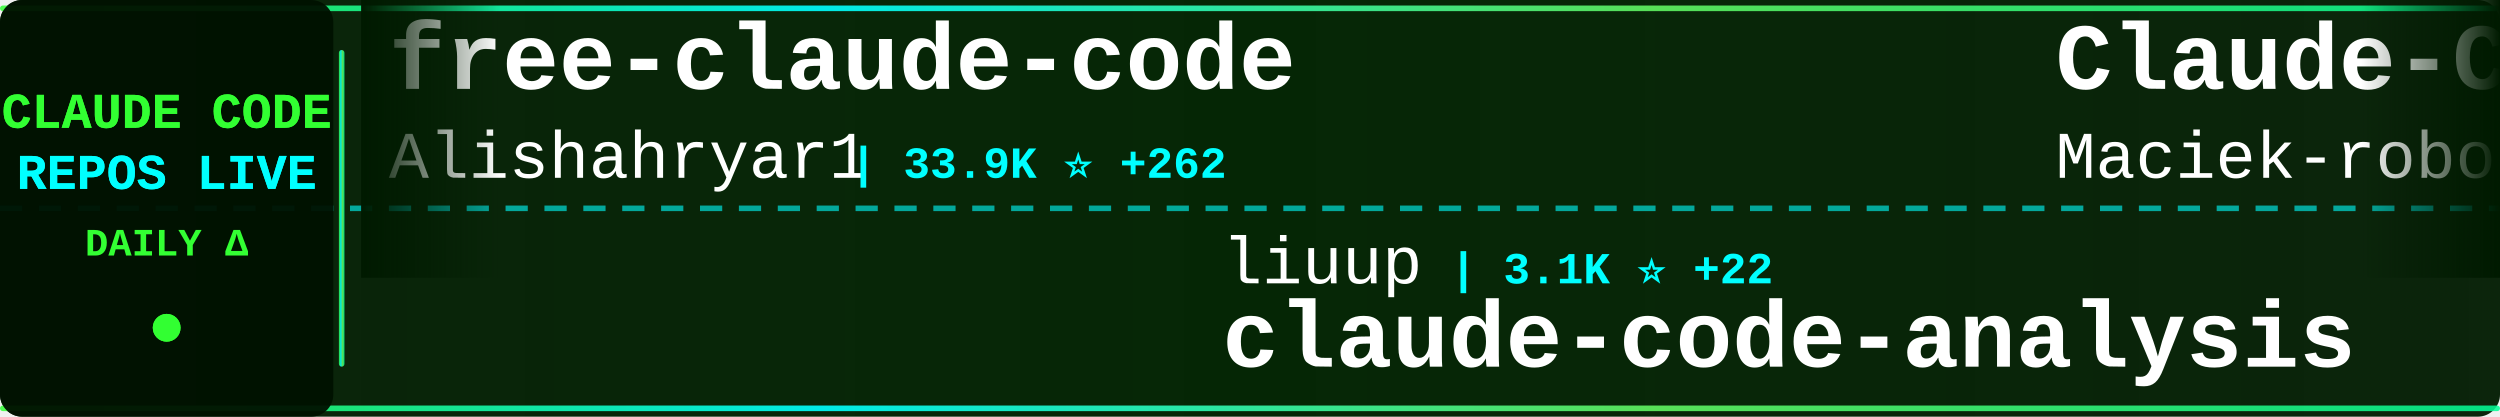
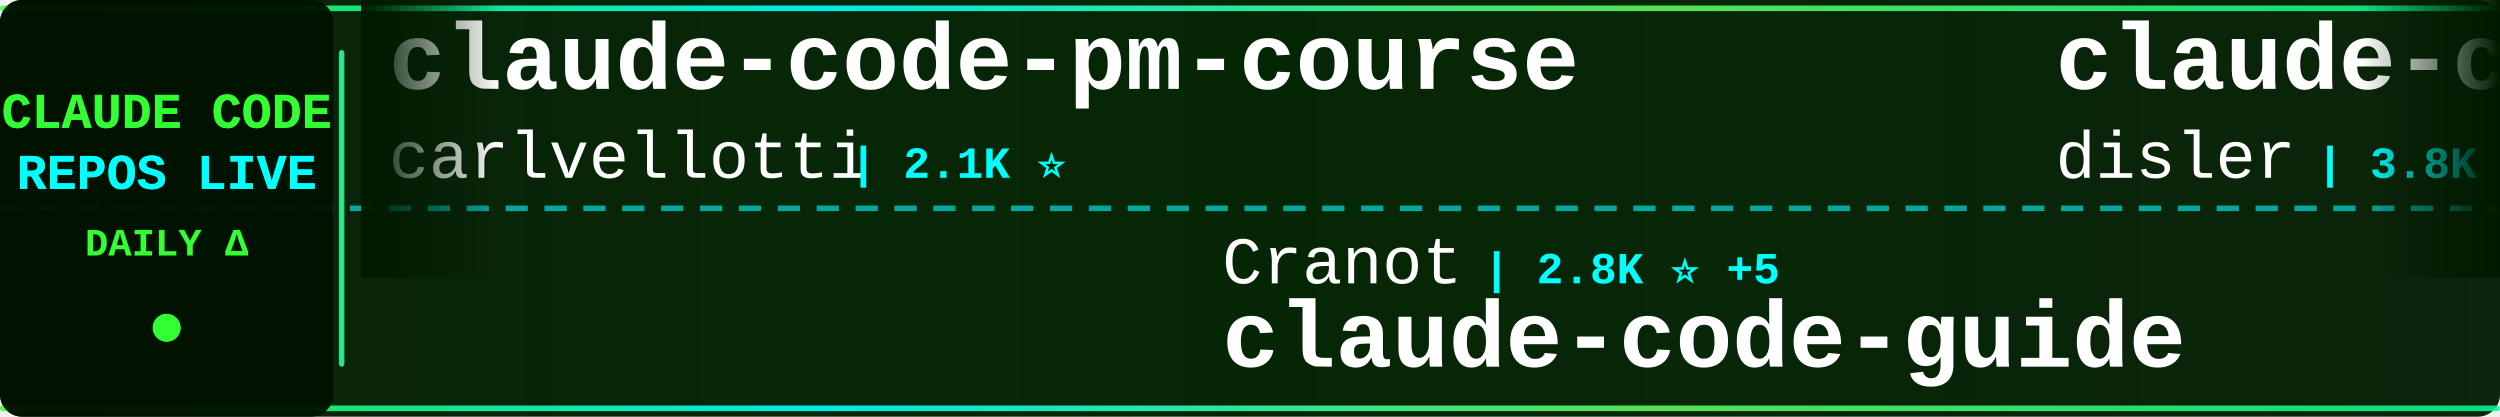
<svg xmlns="http://www.w3.org/2000/svg" width="900" height="150">
  <defs>
    <linearGradient id="tickerBg" x1="0%" y1="0%" x2="100%" y2="0%">
      <stop offset="0%" style="stop-color:#001a00;stop-opacity:0.95" />
      <stop offset="50%" style="stop-color:#002200;stop-opacity:0.98" />
      <stop offset="100%" style="stop-color:#001a00;stop-opacity:0.95" />
    </linearGradient>
    <linearGradient id="borderGrad" x1="0%" y1="0%" x2="100%" y2="0%">
      <stop offset="0%" style="stop-color:#33ff33;stop-opacity:0.85">
        <animate attributeName="stop-opacity" values="0.85;1;0.85" dur="2s" repeatCount="indefinite" />
      </stop>
      <stop offset="33%" style="stop-color:#00ffff;stop-opacity:0.9">
        <animate attributeName="stop-opacity" values="0.9;1;0.9" dur="2.2s" repeatCount="indefinite" />
      </stop>
      <stop offset="66%" style="stop-color:#66ff66;stop-opacity:0.85">
        <animate attributeName="stop-opacity" values="0.85;1;0.85" dur="1.8s" repeatCount="indefinite" />
      </stop>
      <stop offset="100%" style="stop-color:#00ff99;stop-opacity:0.85">
        <animate attributeName="stop-opacity" values="0.85;1;0.85" dur="2s" repeatCount="indefinite" />
      </stop>
    </linearGradient>
    <filter id="textGlow">
      <feGaussianBlur stdDeviation="0.1" result="coloredBlur" />
      <feMerge>
        <feMergeNode in="coloredBlur" />
        <feMergeNode in="SourceGraphic" />
      </feMerge>
    </filter>
    <filter id="metricGlow">
      <feGaussianBlur stdDeviation="0.2" result="coloredBlur" />
      <feMerge>
        <feMergeNode in="coloredBlur" />
        <feMergeNode in="SourceGraphic" />
      </feMerge>
    </filter>
    <linearGradient id="leftFade" x1="0%" y1="0%" x2="100%" y2="0%">
      <stop offset="0%" style="stop-color:#001a00;stop-opacity:1" />
      <stop offset="100%" style="stop-color:#001a00;stop-opacity:0" />
    </linearGradient>
    <linearGradient id="rightFade" x1="0%" y1="0%" x2="100%" y2="0%">
      <stop offset="0%" style="stop-color:#001a00;stop-opacity:0" />
      <stop offset="100%" style="stop-color:#001a00;stop-opacity:1" />
    </linearGradient>
  </defs>
  <rect width="900" height="150" fill="url(#tickerBg)" rx="8" />
  <rect x="0" y="2" width="900" height="2" fill="url(#borderGrad)" rx="1" />
  <rect x="0" y="146" width="900" height="2" fill="url(#borderGrad)" rx="1" />
  <line x1="0" y1="75" x2="900" y2="75" stroke="#00ffff" stroke-width="2" stroke-dasharray="8 6" opacity="0.6" />
  <rect x="0" y="0" width="120" height="150" fill="#001100" opacity="0.95" rx="8" />
  <text x="60" y="46" font-family="'Courier New', monospace" font-size="18" font-weight="bold" fill="#33ff33" text-anchor="middle" filter="url(#textGlow)">
    CLAUDE CODE
  </text>
  <text x="60" y="68" font-family="'Courier New', monospace" font-size="18" font-weight="bold" fill="#00ffff" text-anchor="middle" filter="url(#textGlow)">
    REPOS LIVE
  </text>
  <text x="60" y="92" font-family="'Courier New', monospace" font-size="14" font-weight="bold" fill="#33ff33" text-anchor="middle">
    DAILY Δ
  </text>
  <circle cx="60" cy="118" r="5" fill="#33ff33" filter="url(#metricGlow)">
    <animate attributeName="r" values="4;6;4" dur="1.5s" repeatCount="indefinite" />
    <animate attributeName="opacity" values="0.6;1;0.6" dur="1.5s" repeatCount="indefinite" />
  </circle>
  <rect x="122" y="18" width="2" height="114" fill="url(#borderGrad)" rx="1" />
  <clipPath id="tickerClip">
    <rect x="130" y="0" width="770" height="150" />
  </clipPath>
  <g clip-path="url(#tickerClip)">
    <g id="tickerItems">
      <animateTransform attributeName="transform" attributeType="XML" type="translate" from="0 0" to="-3000 0" dur="54s" repeatCount="indefinite" />
      <g transform="translate(0, 0)">
-         <text x="140" y="32" font-family="'Courier New', monospace" font-size="34" font-weight="bold" fill="#ffffff">free-claude-code</text>
-         <text x="140" y="64" font-family="'Courier New', monospace" font-size="24" font-weight="normal" fill="#ffffff" opacity="1.0">Alishahryar1</text>
-         <text x="306" y="64" font-family="'Courier New', monospace" font-size="16" font-weight="bold" fill="#00ffff"> | 33.9K ⭐ +262</text>
+         <text x="140" y="32" font-family="'Courier New', monospace" font-size="34" font-weight="bold" fill="#ffffff">claude-code-pm-course</text>
+         <text x="140" y="64" font-family="'Courier New', monospace" font-size="24" font-weight="normal" fill="#ffffff" opacity="1.0">carlvellotti</text>
+         <text x="306" y="64" font-family="'Courier New', monospace" font-size="16" font-weight="bold" fill="#00ffff"> | 2.1K ⭐</text>
      </g>
      <g transform="translate(300, 0)">
-         <text x="140" y="102" font-family="'Courier New', monospace" font-size="24" font-weight="normal" fill="#ffffff" opacity="1.0">liuup</text>
-         <text x="222" y="102" font-family="'Courier New', monospace" font-size="16" font-weight="bold" fill="#00ffff"> | 3.1K ⭐ +22</text>
-         <text x="140" y="132" font-family="'Courier New', monospace" font-size="34" font-weight="bold" fill="#ffffff">claude-code-analysis</text>
+         <text x="140" y="102" font-family="'Courier New', monospace" font-size="24" font-weight="normal" fill="#ffffff" opacity="1.0">Cranot</text>
+         <text x="234" y="102" font-family="'Courier New', monospace" font-size="16" font-weight="bold" fill="#00ffff"> | 2.8K ⭐ +5</text>
+         <text x="140" y="132" font-family="'Courier New', monospace" font-size="34" font-weight="bold" fill="#ffffff">claude-code-guide</text>
      </g>
      <g transform="translate(600, 0)">
-         <text x="140" y="32" font-family="'Courier New', monospace" font-size="34" font-weight="bold" fill="#ffffff">Claude-Code-Usage-Monito...</text>
-         <text x="140" y="64" font-family="'Courier New', monospace" font-size="24" font-weight="normal" fill="#ffffff" opacity="1.0">Maciek-roboblog</text>
-         <text x="342" y="64" font-family="'Courier New', monospace" font-size="16" font-weight="bold" fill="#00ffff"> | 8.2K ⭐ +11</text>
+         <text x="140" y="32" font-family="'Courier New', monospace" font-size="34" font-weight="bold" fill="#ffffff">claude-code-hooks-master...</text>
+         <text x="140" y="64" font-family="'Courier New', monospace" font-size="24" font-weight="normal" fill="#ffffff" opacity="1.0">disler</text>
+         <text x="234" y="64" font-family="'Courier New', monospace" font-size="16" font-weight="bold" fill="#00ffff"> | 3.8K ⭐ +4</text>
      </g>
      <g transform="translate(900, 0)">
-         <text x="140" y="102" font-family="'Courier New', monospace" font-size="24" font-weight="normal" fill="#ffffff" opacity="1.0">AICoderTudou</text>
-         <text x="306" y="102" font-family="'Courier New', monospace" font-size="16" font-weight="bold" fill="#00ffff"> | 500 ⭐</text>
-         <text x="140" y="132" font-family="'Courier New', monospace" font-size="34" font-weight="bold" fill="#ffffff">claude-code-tudou</text>
+         <text x="140" y="102" font-family="'Courier New', monospace" font-size="24" font-weight="normal" fill="#ffffff" opacity="1.0">andrew-kramer-inno</text>
+         <text x="378" y="102" font-family="'Courier New', monospace" font-size="16" font-weight="bold" fill="#00ffff"> | 592 ⭐</text>
+         <text x="140" y="132" font-family="'Courier New', monospace" font-size="34" font-weight="bold" fill="#ffffff">claude-code-source-build</text>
      </g>
      <g transform="translate(1200, 0)">
-         <text x="140" y="32" font-family="'Courier New', monospace" font-size="34" font-weight="bold" fill="#ffffff">claude-code-guide</text>
-         <text x="140" y="64" font-family="'Courier New', monospace" font-size="24" font-weight="normal" fill="#ffffff" opacity="1.0">zebbern</text>
-         <text x="246" y="64" font-family="'Courier New', monospace" font-size="16" font-weight="bold" fill="#00ffff"> | 4.3K ⭐ +16</text>
+         <text x="140" y="32" font-family="'Courier New', monospace" font-size="34" font-weight="bold" fill="#ffffff">claude-code-router</text>
+         <text x="140" y="64" font-family="'Courier New', monospace" font-size="24" font-weight="normal" fill="#ffffff" opacity="1.0">musistudio</text>
+         <text x="282" y="64" font-family="'Courier New', monospace" font-size="16" font-weight="bold" fill="#00ffff"> | 34.9K ⭐ +42</text>
      </g>
      <g transform="translate(1500, 0)">
-         <text x="140" y="102" font-family="'Courier New', monospace" font-size="24" font-weight="normal" fill="#ffffff" opacity="1.0">Chachamaru127</text>
-         <text x="318" y="102" font-family="'Courier New', monospace" font-size="16" font-weight="bold" fill="#00ffff"> | 2.7K ⭐ +4</text>
-         <text x="140" y="132" font-family="'Courier New', monospace" font-size="34" font-weight="bold" fill="#ffffff">claude-code-harness</text>
+         <text x="140" y="102" font-family="'Courier New', monospace" font-size="24" font-weight="normal" fill="#ffffff" opacity="1.0">Hyper66666</text>
+         <text x="282" y="102" font-family="'Courier New', monospace" font-size="16" font-weight="bold" fill="#00ffff"> | 215 ⭐</text>
+         <text x="140" y="132" font-family="'Courier New', monospace" font-size="34" font-weight="bold" fill="#ffffff">claude-code-sourcemap</text>
      </g>
      <g transform="translate(1800, 0)">
-         <text x="140" y="32" font-family="'Courier New', monospace" font-size="34" font-weight="bold" fill="#ffffff">claude-howto</text>
-         <text x="140" y="64" font-family="'Courier New', monospace" font-size="24" font-weight="normal" fill="#ffffff" opacity="1.0">luongnv89</text>
-         <text x="270" y="64" font-family="'Courier New', monospace" font-size="16" font-weight="bold" fill="#00ffff"> | 36.9K ⭐ +385</text>
+         <text x="140" y="32" font-family="'Courier New', monospace" font-size="34" font-weight="bold" fill="#ffffff">ClaudeCode</text>
+         <text x="140" y="64" font-family="'Courier New', monospace" font-size="24" font-weight="normal" fill="#ffffff" opacity="1.0">guanshan</text>
+         <text x="258" y="64" font-family="'Courier New', monospace" font-size="16" font-weight="bold" fill="#00ffff"> | 60 ⭐</text>
      </g>
      <g transform="translate(2100, 0)">
-         <text x="140" y="102" font-family="'Courier New', monospace" font-size="24" font-weight="normal" fill="#ffffff" opacity="1.0">carlvellotti</text>
-         <text x="306" y="102" font-family="'Courier New', monospace" font-size="16" font-weight="bold" fill="#00ffff"> | 2.1K ⭐</text>
-         <text x="140" y="132" font-family="'Courier New', monospace" font-size="34" font-weight="bold" fill="#ffffff">claude-code-pm-course</text>
+         <text x="140" y="102" font-family="'Courier New', monospace" font-size="24" font-weight="normal" fill="#ffffff" opacity="1.0">AprilNEA</text>
+         <text x="258" y="102" font-family="'Courier New', monospace" font-size="16" font-weight="bold" fill="#00ffff"> | 385 ⭐</text>
+         <text x="140" y="132" font-family="'Courier New', monospace" font-size="34" font-weight="bold" fill="#ffffff">claude-code-source</text>
      </g>
      <g transform="translate(2400, 0)">
-         <text x="140" y="32" font-family="'Courier New', monospace" font-size="34" font-weight="bold" fill="#ffffff">Claude-Code-Game-Studios</text>
-         <text x="140" y="64" font-family="'Courier New', monospace" font-size="24" font-weight="normal" fill="#ffffff" opacity="1.0">Donchitos</text>
-         <text x="270" y="64" font-family="'Courier New', monospace" font-size="16" font-weight="bold" fill="#00ffff"> | 21.4K ⭐ +62</text>
+         <text x="140" y="32" font-family="'Courier New', monospace" font-size="34" font-weight="bold" fill="#ffffff">Auto-claude-code-researc...</text>
+         <text x="140" y="64" font-family="'Courier New', monospace" font-size="24" font-weight="normal" fill="#ffffff" opacity="1.0">wanshuiyin</text>
+         <text x="282" y="64" font-family="'Courier New', monospace" font-size="16" font-weight="bold" fill="#00ffff"> | 11.9K ⭐ +77</text>
      </g>
      <g transform="translate(2700, 0)">
-         <text x="140" y="102" font-family="'Courier New', monospace" font-size="24" font-weight="normal" fill="#ffffff" opacity="1.0">anthropics</text>
-         <text x="282" y="102" font-family="'Courier New', monospace" font-size="16" font-weight="bold" fill="#00ffff"> | 149.5K ⭐ +521</text>
-         <text x="140" y="132" font-family="'Courier New', monospace" font-size="34" font-weight="bold" fill="#ffffff">skills</text>
+         <text x="140" y="102" font-family="'Courier New', monospace" font-size="24" font-weight="normal" fill="#ffffff" opacity="1.0">Pimzino</text>
+         <text x="246" y="102" font-family="'Courier New', monospace" font-size="16" font-weight="bold" fill="#00ffff"> | 3.8K ⭐ +1</text>
+         <text x="140" y="132" font-family="'Courier New', monospace" font-size="34" font-weight="bold" fill="#ffffff">claude-code-spec-workflo...</text>
      </g>
      <g transform="translate(3000, 0)">
-         <text x="140" y="32" font-family="'Courier New', monospace" font-size="34" font-weight="bold" fill="#ffffff">free-claude-code</text>
-         <text x="140" y="64" font-family="'Courier New', monospace" font-size="24" font-weight="normal" fill="#ffffff" opacity="1.0">Alishahryar1</text>
-         <text x="306" y="64" font-family="'Courier New', monospace" font-size="16" font-weight="bold" fill="#00ffff"> | 33.9K ⭐ +262</text>
+         <text x="140" y="32" font-family="'Courier New', monospace" font-size="34" font-weight="bold" fill="#ffffff">claude-code-pm-course</text>
+         <text x="140" y="64" font-family="'Courier New', monospace" font-size="24" font-weight="normal" fill="#ffffff" opacity="1.0">carlvellotti</text>
+         <text x="306" y="64" font-family="'Courier New', monospace" font-size="16" font-weight="bold" fill="#00ffff"> | 2.1K ⭐</text>
      </g>
      <g transform="translate(3300, 0)">
-         <text x="140" y="102" font-family="'Courier New', monospace" font-size="24" font-weight="normal" fill="#ffffff" opacity="1.0">liuup</text>
-         <text x="222" y="102" font-family="'Courier New', monospace" font-size="16" font-weight="bold" fill="#00ffff"> | 3.1K ⭐ +22</text>
-         <text x="140" y="132" font-family="'Courier New', monospace" font-size="34" font-weight="bold" fill="#ffffff">claude-code-analysis</text>
+         <text x="140" y="102" font-family="'Courier New', monospace" font-size="24" font-weight="normal" fill="#ffffff" opacity="1.0">Cranot</text>
+         <text x="234" y="102" font-family="'Courier New', monospace" font-size="16" font-weight="bold" fill="#00ffff"> | 2.8K ⭐ +5</text>
+         <text x="140" y="132" font-family="'Courier New', monospace" font-size="34" font-weight="bold" fill="#ffffff">claude-code-guide</text>
      </g>
      <g transform="translate(3600, 0)">
-         <text x="140" y="32" font-family="'Courier New', monospace" font-size="34" font-weight="bold" fill="#ffffff">Claude-Code-Usage-Monito...</text>
-         <text x="140" y="64" font-family="'Courier New', monospace" font-size="24" font-weight="normal" fill="#ffffff" opacity="1.0">Maciek-roboblog</text>
-         <text x="342" y="64" font-family="'Courier New', monospace" font-size="16" font-weight="bold" fill="#00ffff"> | 8.2K ⭐ +11</text>
+         <text x="140" y="32" font-family="'Courier New', monospace" font-size="34" font-weight="bold" fill="#ffffff">claude-code-hooks-master...</text>
+         <text x="140" y="64" font-family="'Courier New', monospace" font-size="24" font-weight="normal" fill="#ffffff" opacity="1.0">disler</text>
+         <text x="234" y="64" font-family="'Courier New', monospace" font-size="16" font-weight="bold" fill="#00ffff"> | 3.8K ⭐ +4</text>
      </g>
      <g transform="translate(3900, 0)">
-         <text x="140" y="102" font-family="'Courier New', monospace" font-size="24" font-weight="normal" fill="#ffffff" opacity="1.0">AICoderTudou</text>
-         <text x="306" y="102" font-family="'Courier New', monospace" font-size="16" font-weight="bold" fill="#00ffff"> | 500 ⭐</text>
-         <text x="140" y="132" font-family="'Courier New', monospace" font-size="34" font-weight="bold" fill="#ffffff">claude-code-tudou</text>
+         <text x="140" y="102" font-family="'Courier New', monospace" font-size="24" font-weight="normal" fill="#ffffff" opacity="1.0">andrew-kramer-inno</text>
+         <text x="378" y="102" font-family="'Courier New', monospace" font-size="16" font-weight="bold" fill="#00ffff"> | 592 ⭐</text>
+         <text x="140" y="132" font-family="'Courier New', monospace" font-size="34" font-weight="bold" fill="#ffffff">claude-code-source-build</text>
      </g>
    </g>
  </g>
  <rect x="130" y="0" width="50" height="100" fill="url(#leftFade)" />
  <rect x="850" y="0" width="50" height="100" fill="url(#rightFade)" />
</svg>
